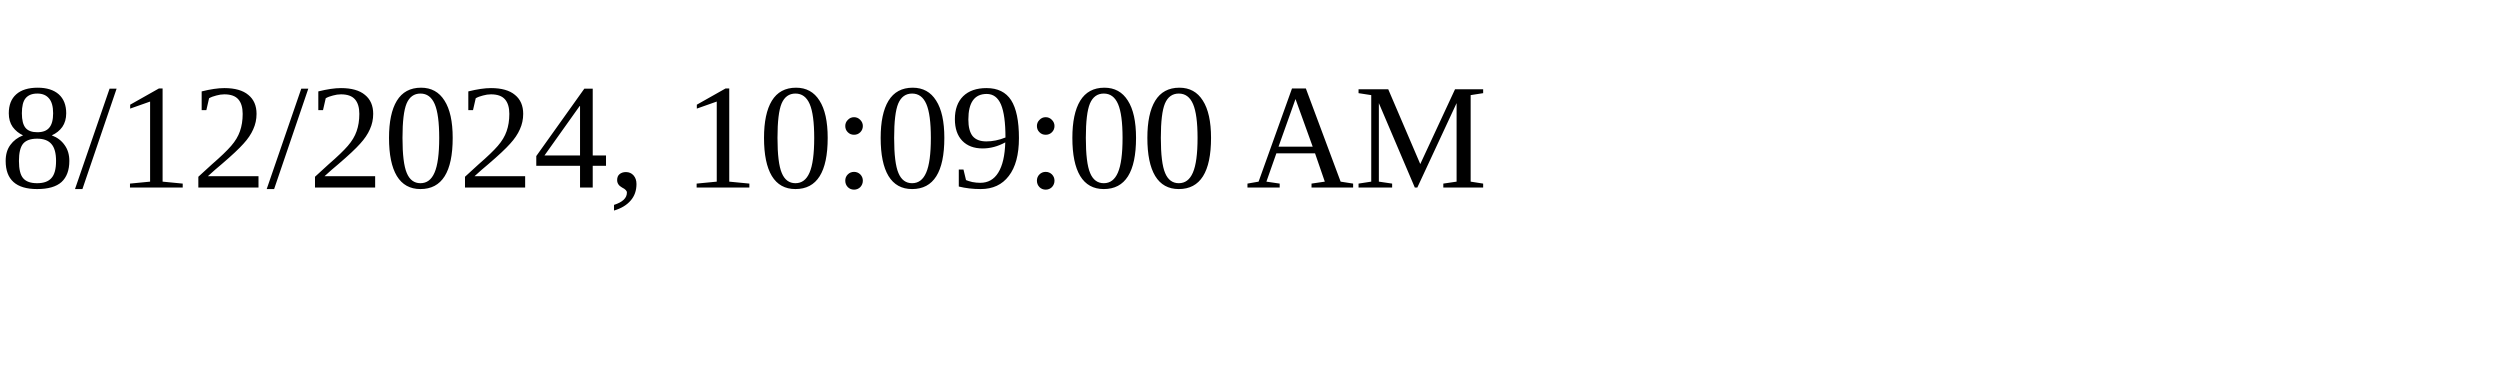
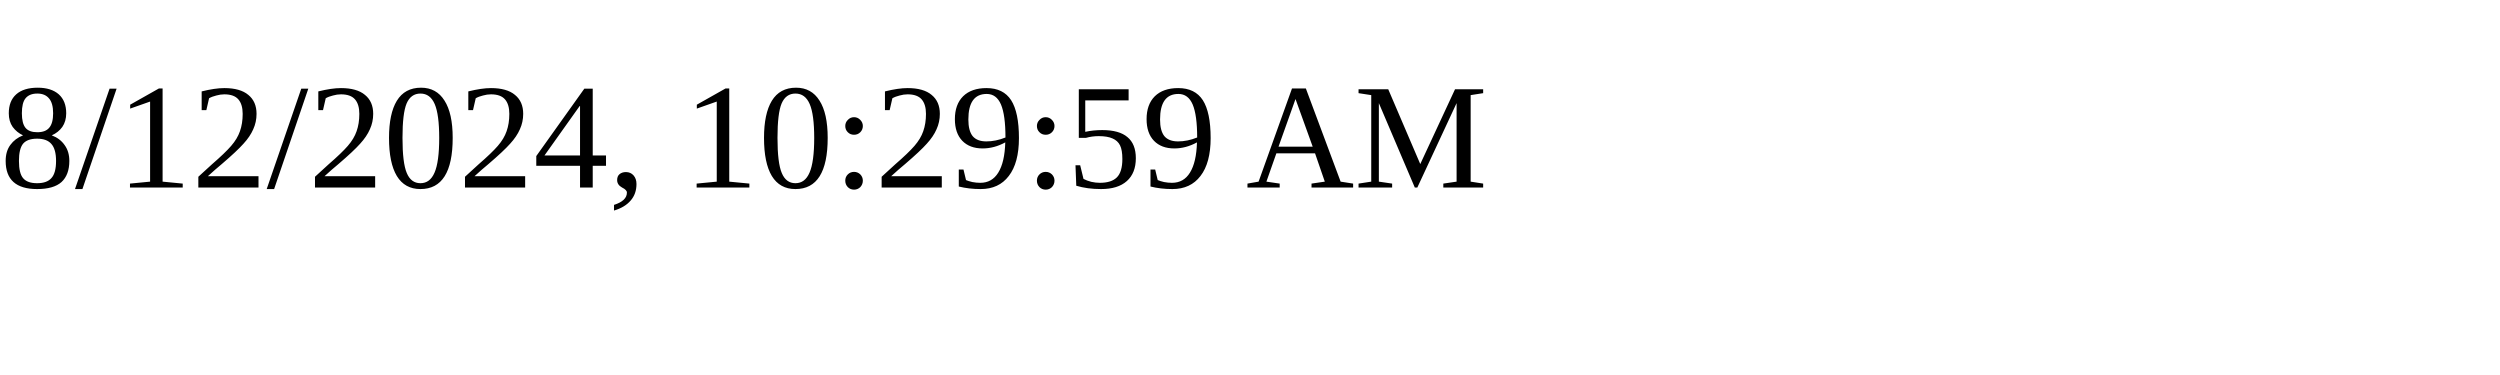
<svg xmlns="http://www.w3.org/2000/svg" height="30" width="200">
-   <text x="0" y="15">8/12/2024, 10:09:00 AM</text>
+   <text x="0" y="15">8/12/2024, 10:29:59 AM</text>
</svg>
